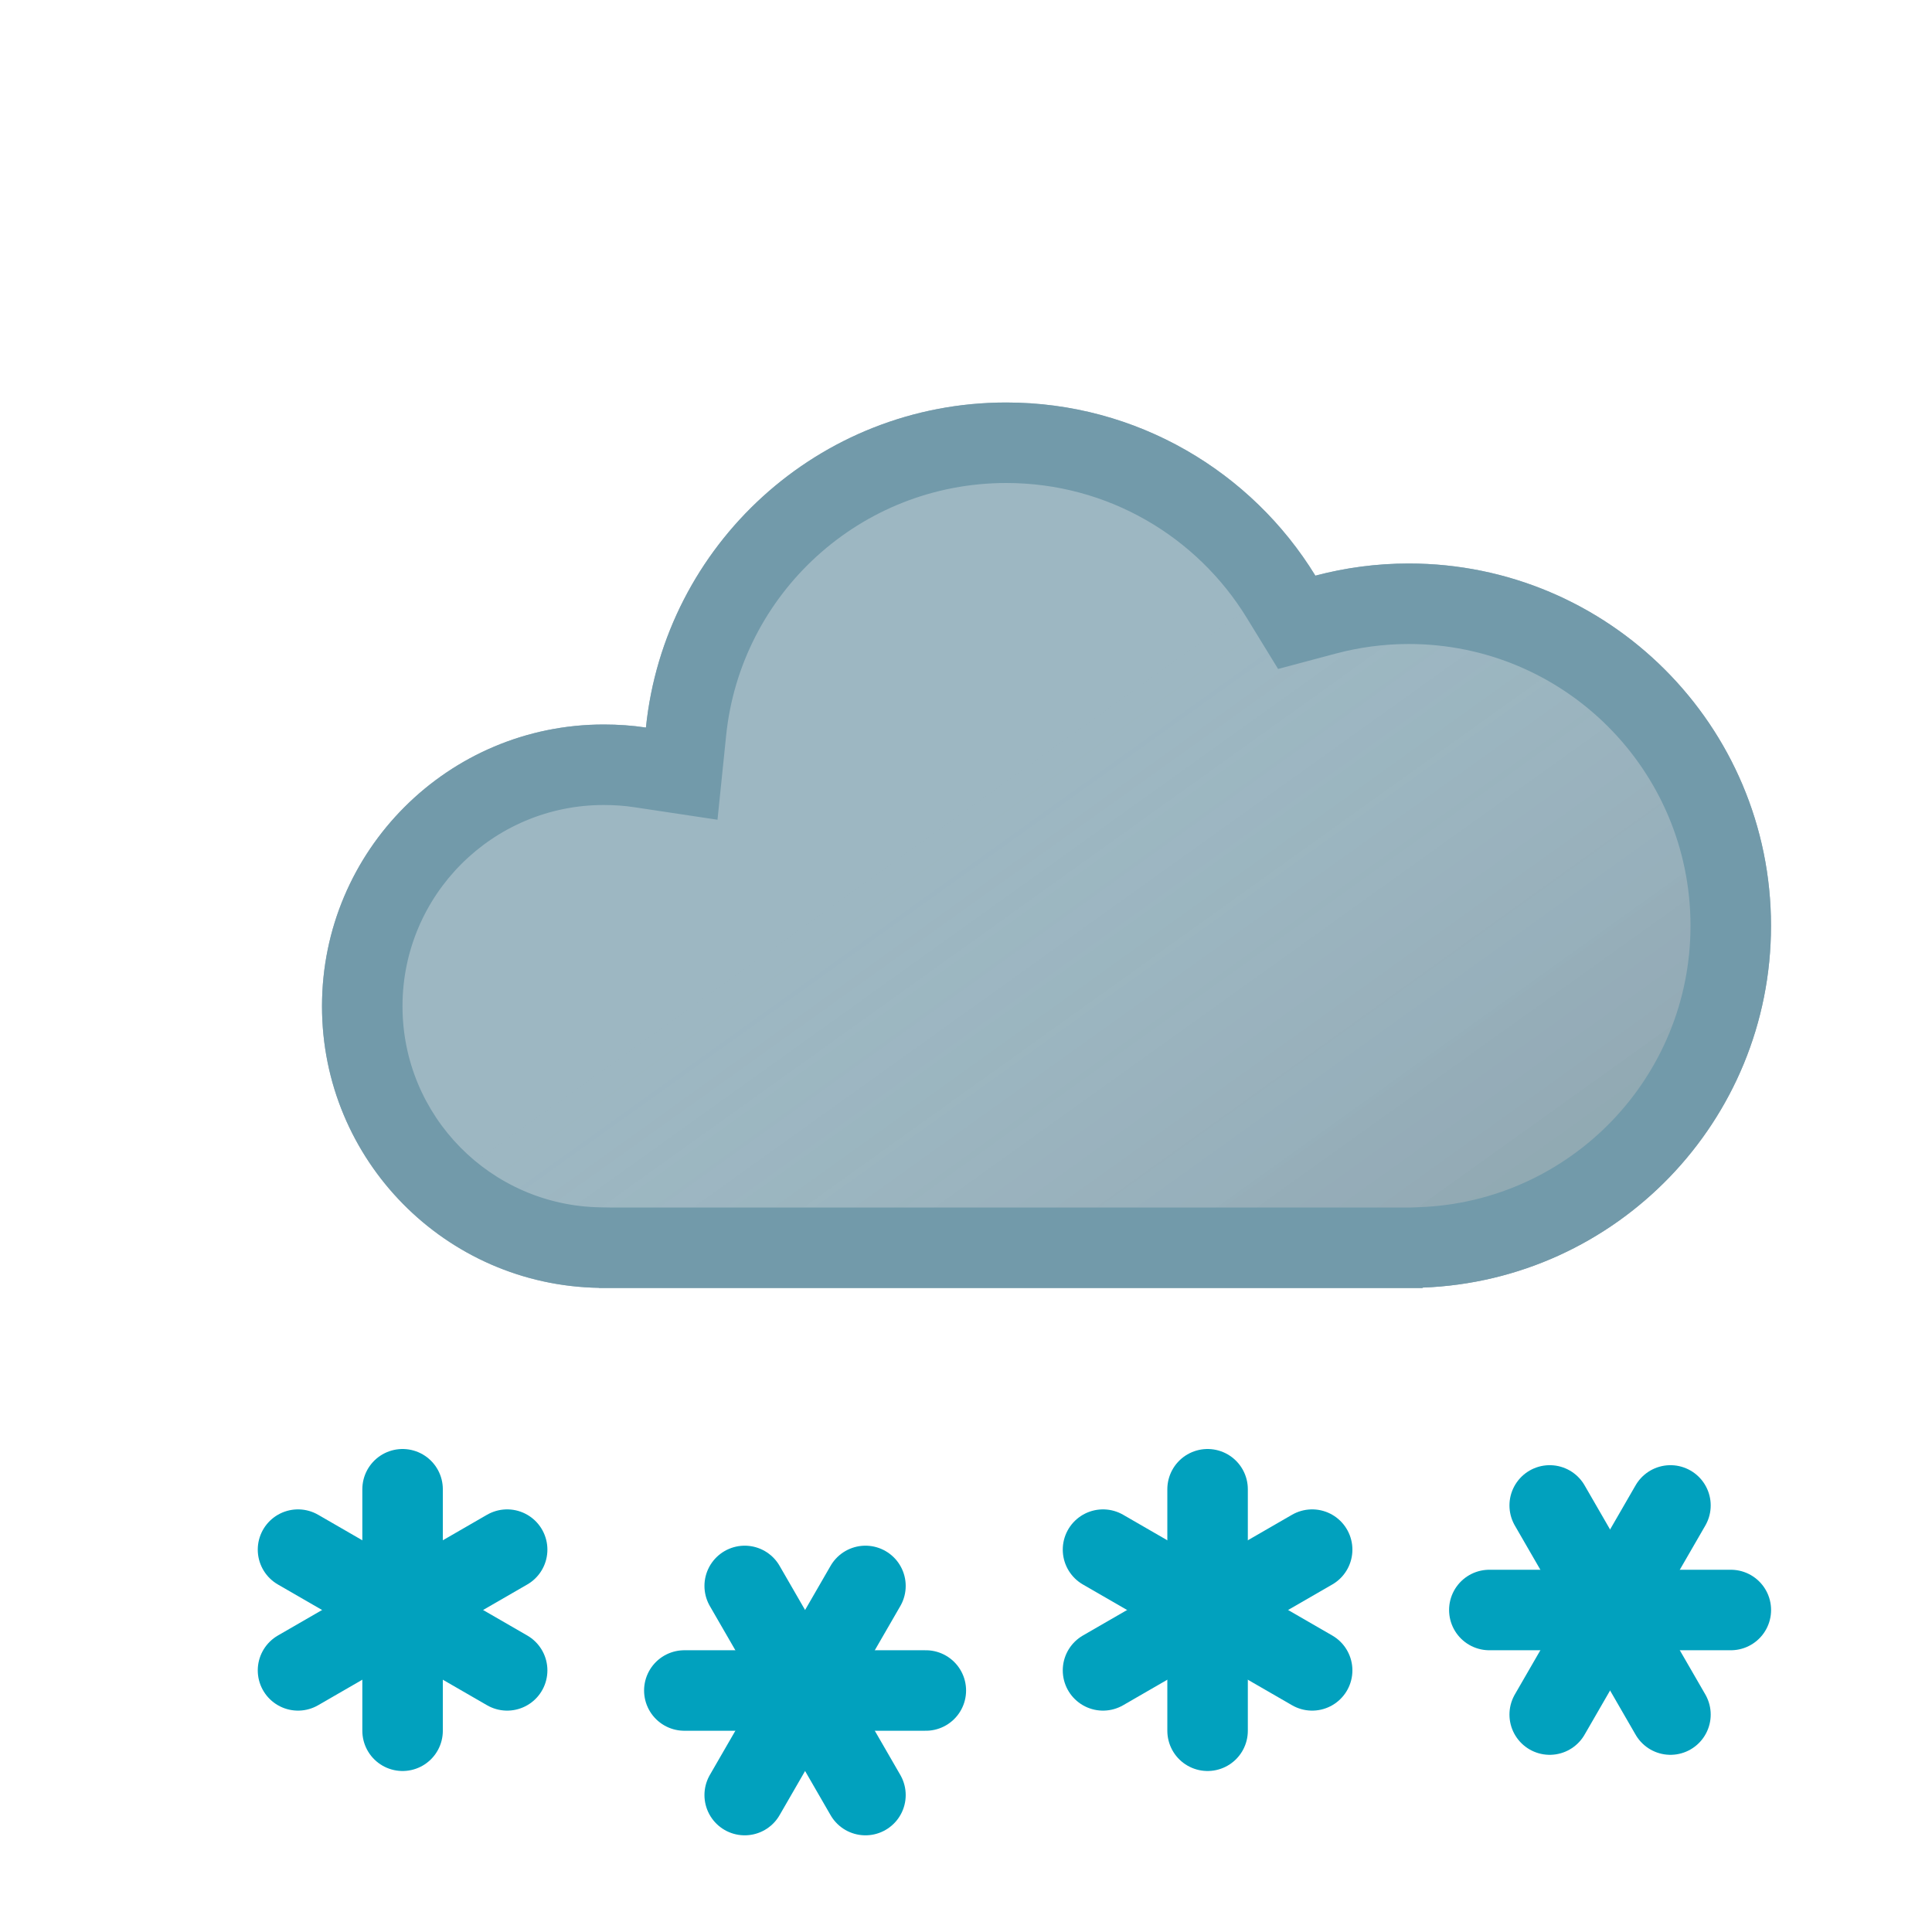
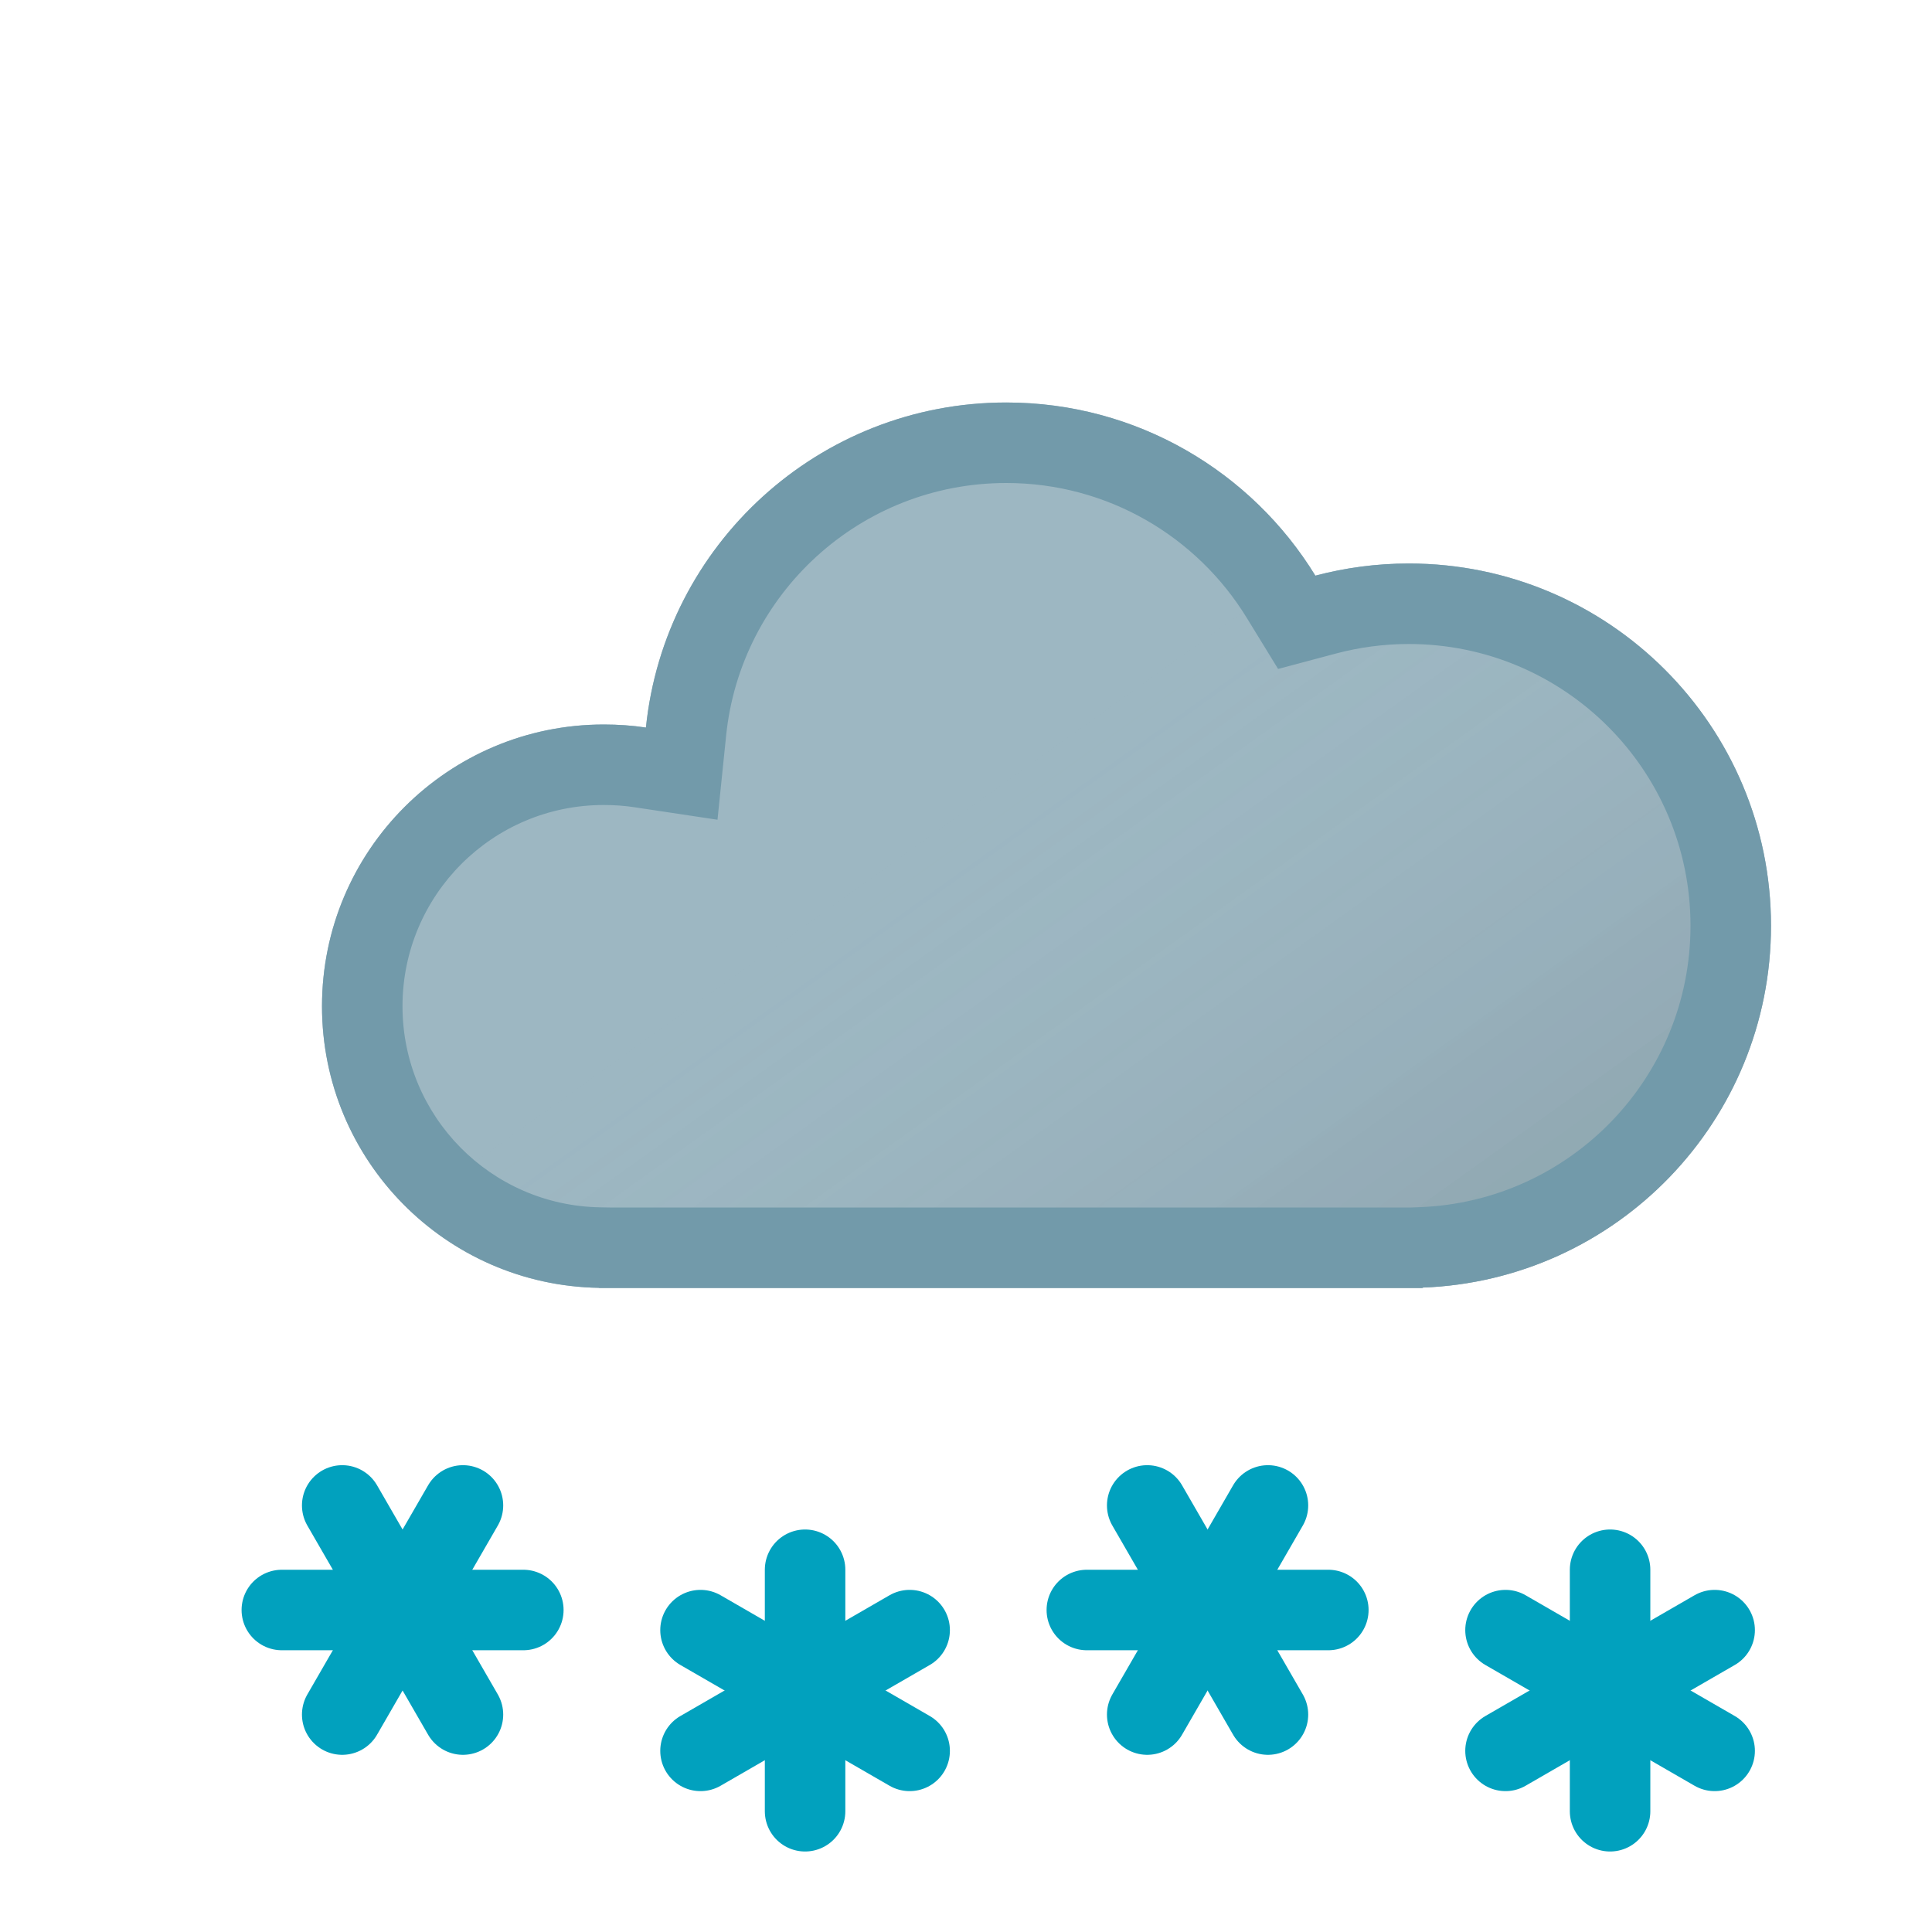
<svg xmlns="http://www.w3.org/2000/svg" xmlns:xlink="http://www.w3.org/1999/xlink" width="24" height="24" viewBox="0 0 24 24" fill="none">
  <use xlink:href="#stroke0_2178_3164" fill="#9DB7C2" />
  <use xlink:href="#stroke0_2178_3164" fill="url(#paint0_linear_2178_3164)" fill-opacity="0.15" style="mix-blend-mode:multiply" />
  <path d="M22 11.5C22 9.015 19.985 7 17.5 7C17.099 7 16.71 7.053 16.34 7.151C15.549 5.861 14.125 5 12.5 5C10.171 5 8.256 6.77 8.024 9.038C7.853 9.012 7.678 9 7.5 9C5.567 9 4 10.567 4 12.5C4 14.413 5.535 15.967 7.441 15.998V16H17.672V15.995C20.078 15.905 22 13.928 22 11.5ZM21 11.5C21 13.387 19.505 14.926 17.635 14.996L17.53 15H7.573L7.458 14.998C6.096 14.976 5 13.866 5 12.5C5 11.119 6.119 10 7.5 10C7.632 10 7.757 10.009 7.876 10.027L8.913 10.183L9.02 9.14C9.199 7.376 10.689 6 12.5 6C13.763 6 14.87 6.668 15.487 7.674L15.877 8.31L16.597 8.118C16.884 8.042 17.187 8 17.5 8C19.433 8 21 9.567 21 11.5Z" fill="#729AAA" />
-   <path d="M13.702 20.75L16.3 19.25" stroke-linecap="round" stroke="#01A1BE" />
-   <path d="M13.702 19.25L16.3 20.75" stroke-linecap="round" stroke="#01A1BE" />
-   <path d="M15.001 18.5V21.5" stroke-linecap="round" stroke="#01A1BE" />
-   <path d="M19.251 21.299L20.751 18.701" stroke-linecap="round" stroke="#01A1BE" />
-   <path d="M18.501 20H21.501" stroke-linecap="round" stroke="#01A1BE" />
-   <path d="M19.251 18.701L20.751 21.299" stroke-linecap="round" stroke="#01A1BE" />
-   <path d="M9.251 22.299L10.751 19.701" stroke-linecap="round" stroke="#01A1BE" />
-   <path d="M8.501 21H11.501" stroke-linecap="round" stroke="#01A1BE" />
-   <path d="M9.251 19.701L10.751 22.299" stroke-linecap="round" stroke="#01A1BE" />
-   <path d="M3.702 20.75L6.3 19.25" stroke-linecap="round" stroke="#01A1BE" />
-   <path d="M3.702 19.25L6.3 20.75" stroke-linecap="round" stroke="#01A1BE" />
-   <path d="M5.001 18.5V21.5" stroke-linecap="round" stroke="#01A1BE" />
+   <path d="M14.251 21.299L15.751 18.701" stroke-linecap="round" stroke="#01A1BE" />
+   <path d="M13.501 20L16.501 20" stroke-linecap="round" stroke="#01A1BE" />
+   <path d="M14.251 18.701L15.751 21.299" stroke-linecap="round" stroke="#01A1BE" />
+   <path d="M20.001 22.5L20.001 19.5" stroke-linecap="round" stroke="#01A1BE" />
+   <path d="M18.702 21.75L21.3 20.25" stroke-linecap="round" stroke="#01A1BE" />
+   <path d="M18.702 20.25L21.3 21.75" stroke-linecap="round" stroke="#01A1BE" />
+   <path d="M10.001 22.5L10.001 19.5" stroke-linecap="round" stroke="#01A1BE" />
+   <path d="M8.702 21.75L11.3 20.25" stroke-linecap="round" stroke="#01A1BE" />
+   <path d="M8.702 20.25L11.3 21.75" stroke-linecap="round" stroke="#01A1BE" />
+   <path d="M4.251 21.299L5.751 18.701" stroke-linecap="round" stroke="#01A1BE" />
+   <path d="M3.501 20L6.501 20" stroke-linecap="round" stroke="#01A1BE" />
+   <path d="M4.251 18.701L5.751 21.299" stroke-linecap="round" stroke="#01A1BE" />
  <defs>
    <linearGradient id="paint0_linear_2178_3164" x1="17" y1="20" x2="10.519" y2="10.948" gradientUnits="userSpaceOnUse">
      <stop />
      <stop offset="1" stop-color="white" stop-opacity="0" />
    </linearGradient>
    <path id="stroke0_2178_3164" d="M12.5 5C10.171 5 8.256 6.77 8.024 9.038C7.853 9.012 7.678 9 7.5 9C5.567 9 4 10.567 4 12.5C4 14.413 5.535 15.967 7.441 15.998V16H17.672V15.995C20.078 15.905 22 13.928 22 11.5C22 9.015 19.985 7 17.5 7C17.099 7 16.71 7.053 16.34 7.151C15.549 5.861 14.125 5 12.5 5Z" />
  </defs>
</svg>
